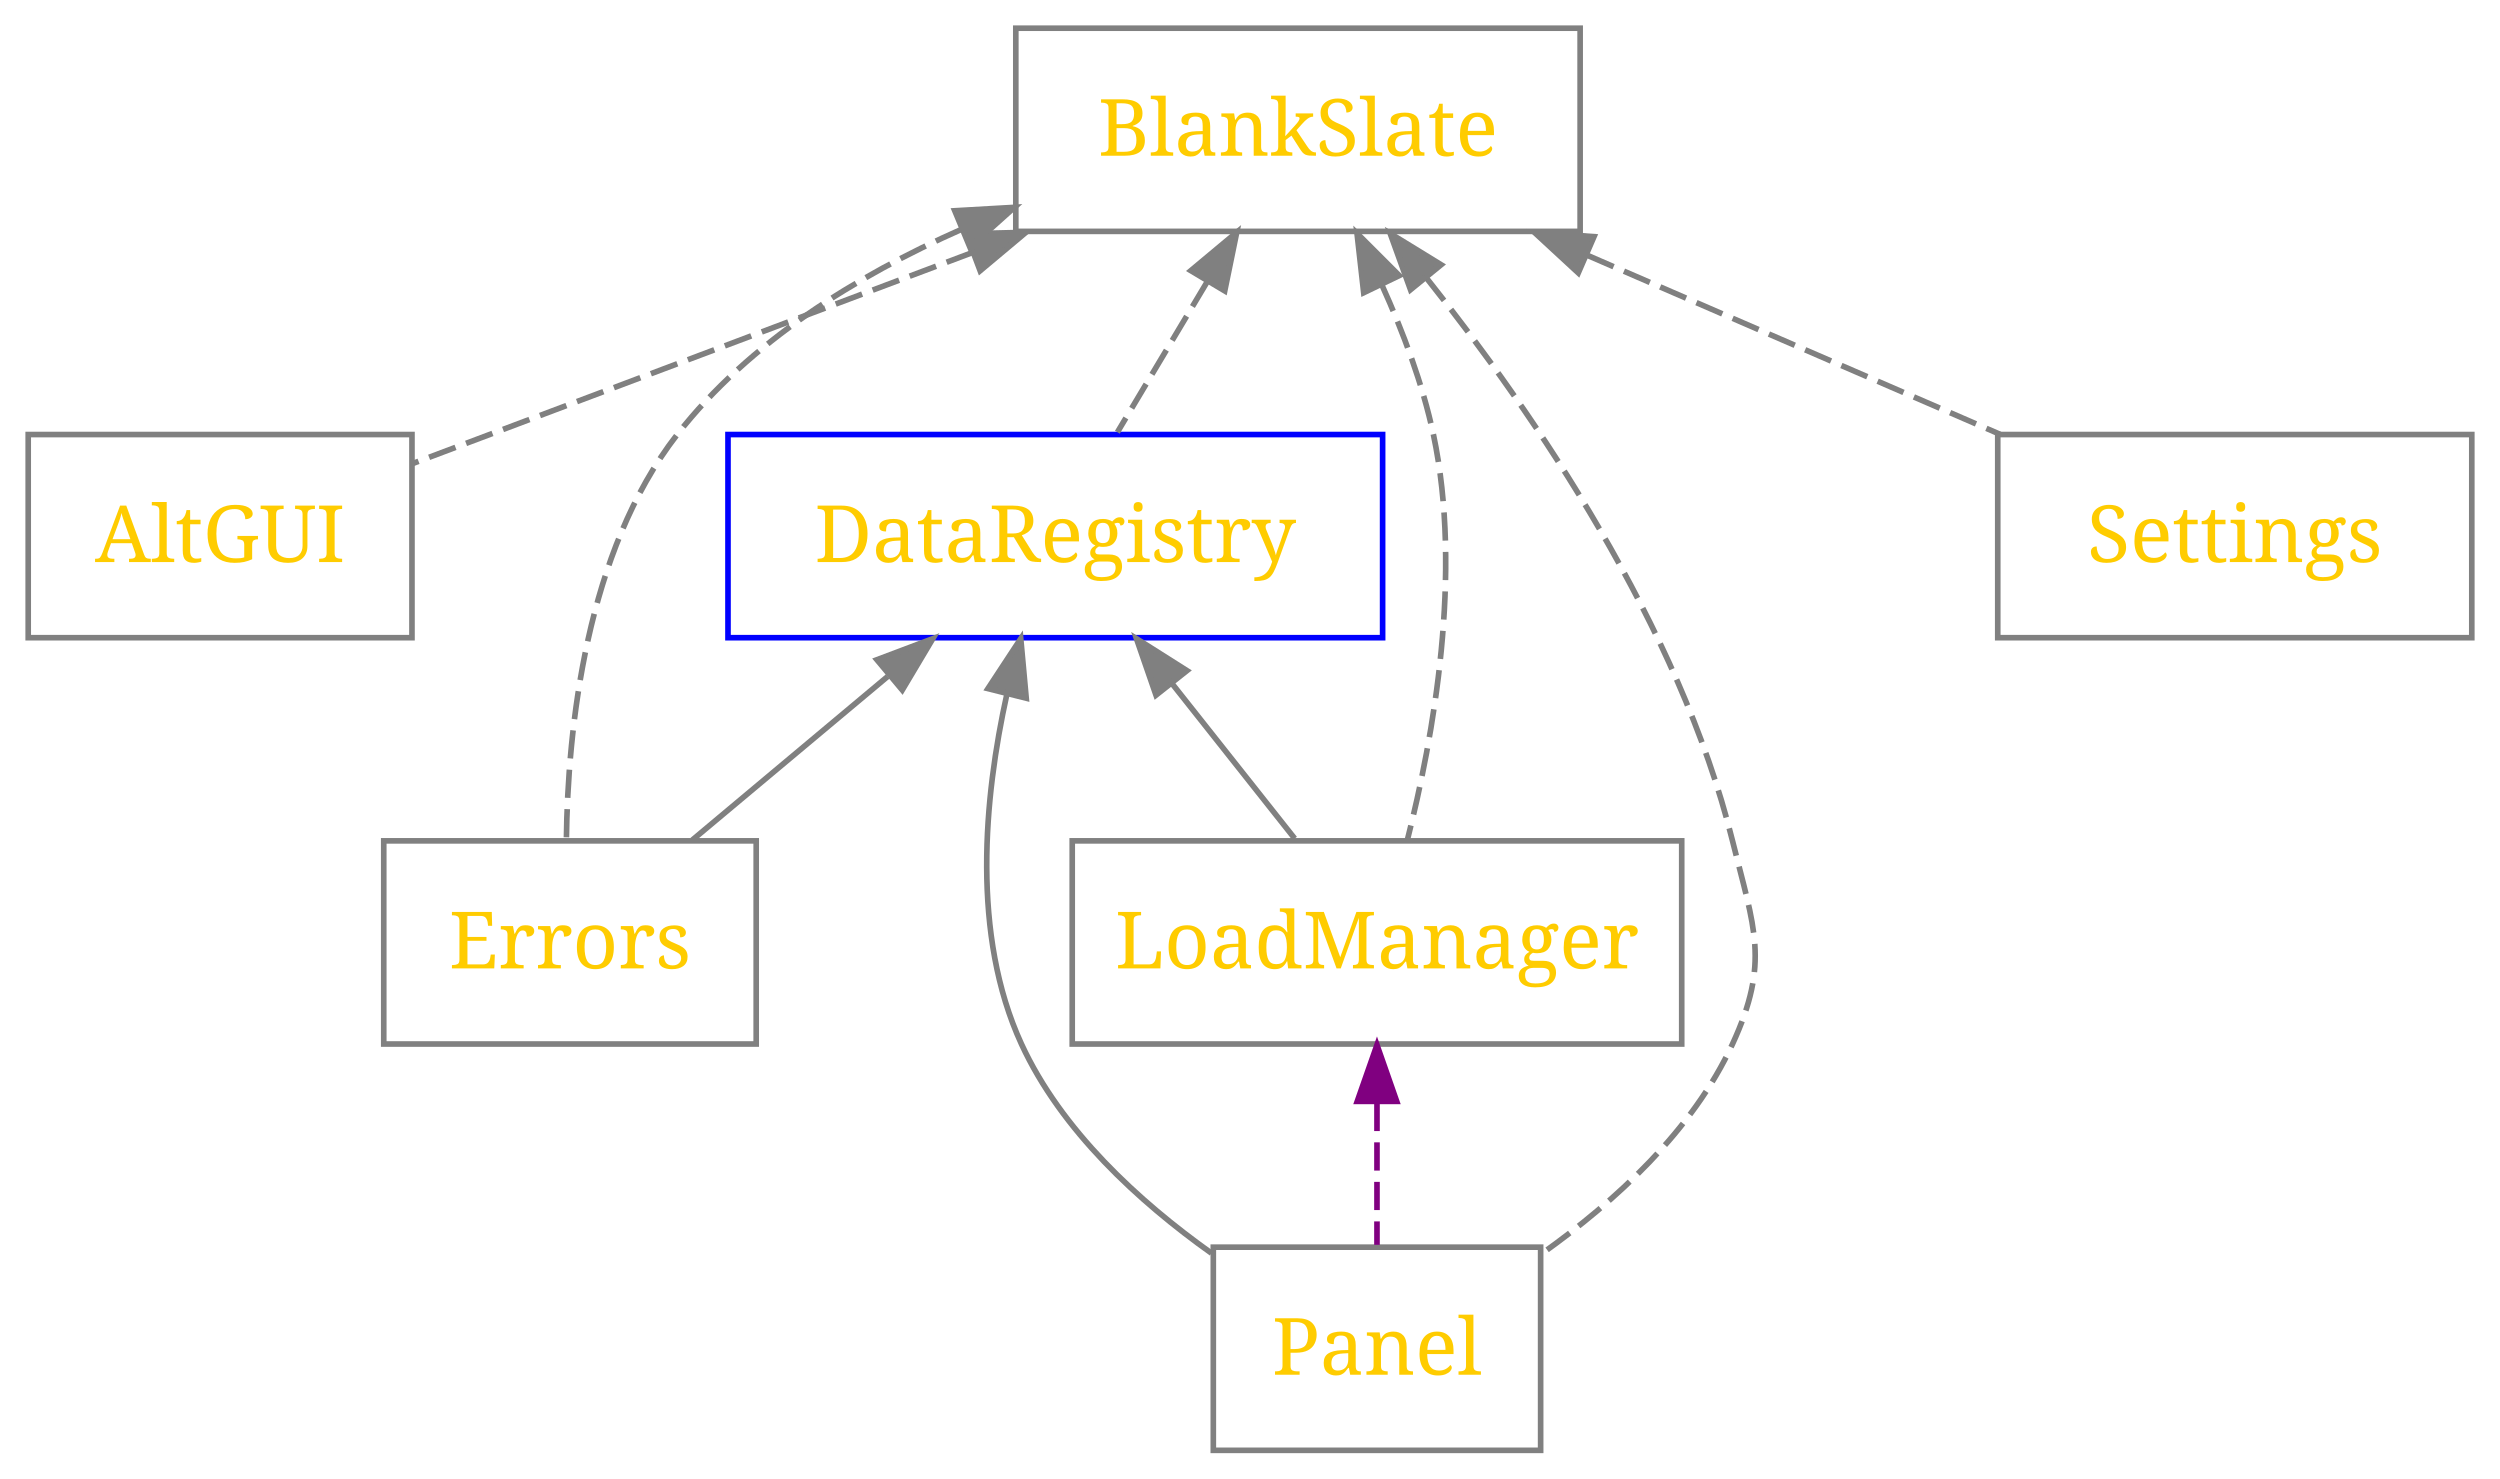
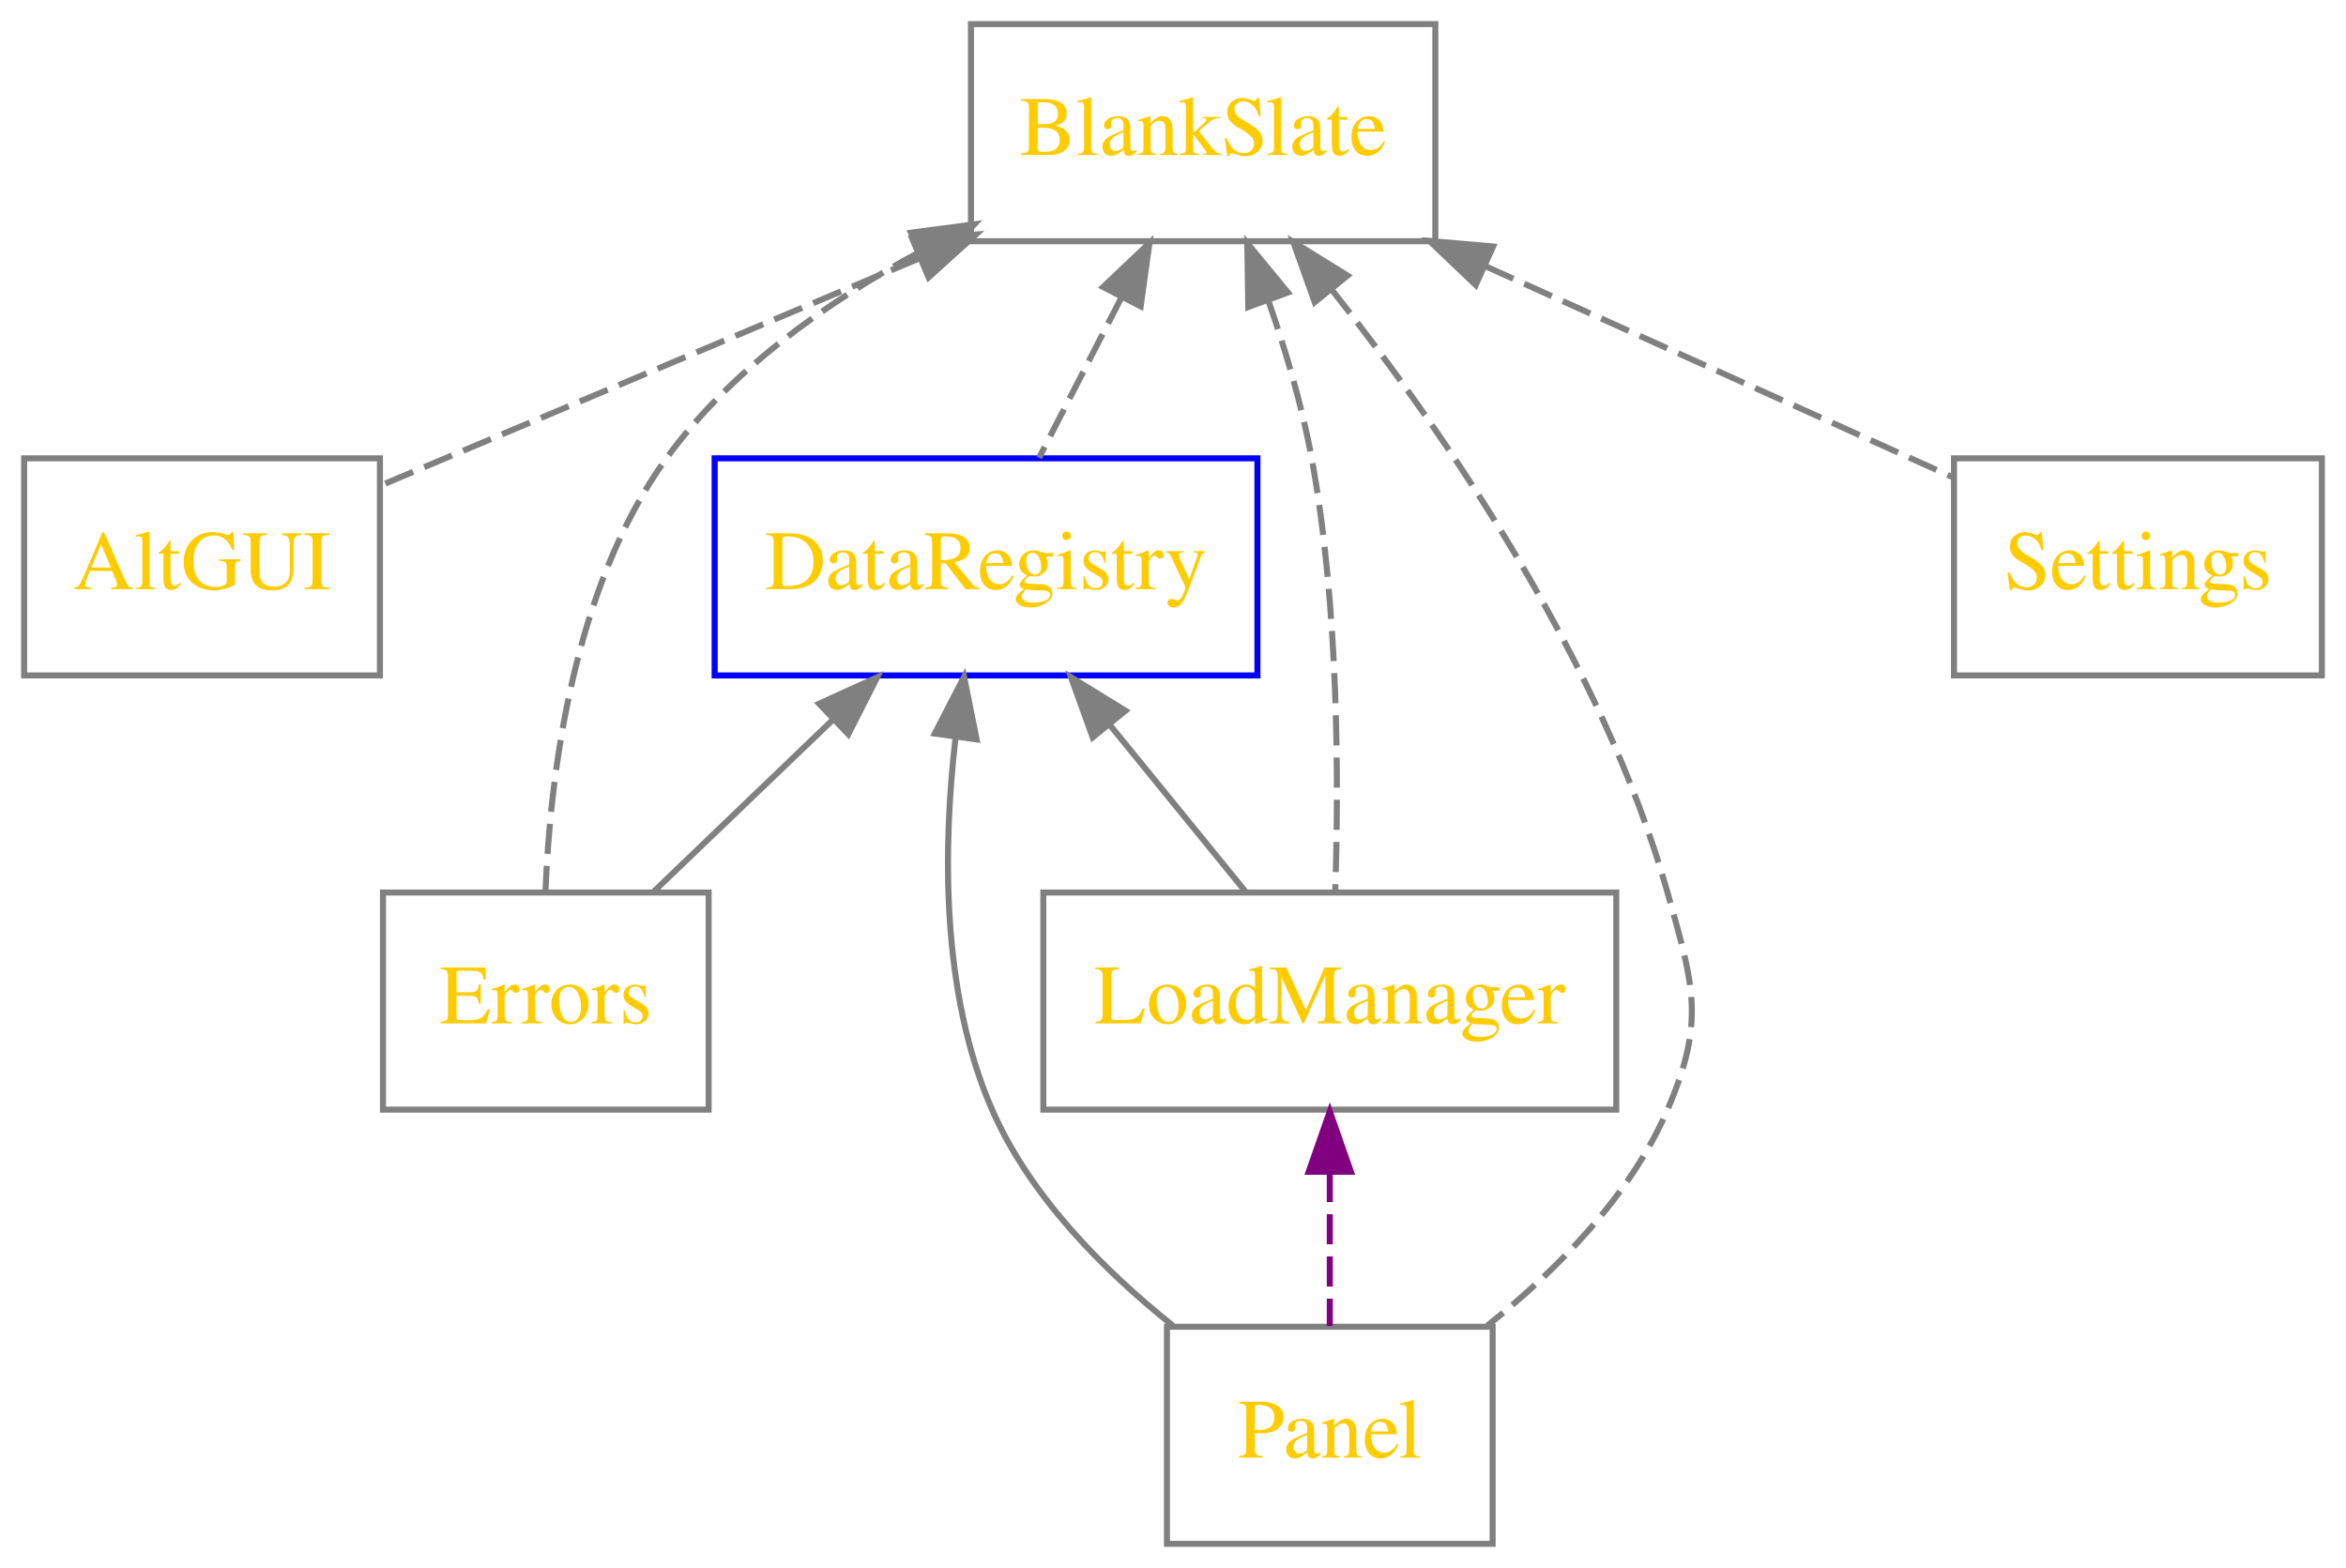
- <svg xmlns="http://www.w3.org/2000/svg" xmlns:xlink="http://www.w3.org/1999/xlink" width="443pt" height="262pt" viewBox="0.00 0.00 443.00 262.00">
-   <g id="graph1" class="graph" transform="scale(1 1) rotate(0) translate(4 258)">
+ <svg xmlns="http://www.w3.org/2000/svg" xmlns:xlink="http://www.w3.org/1999/xlink" width="389pt" height="260pt" viewBox="0.00 0.00 389.00 260.00">
+   <g id="graph0" class="graph" transform="scale(1 1) rotate(0) translate(4.119 256)">
+     <g id="node1" class="node">
+       <g id="a_node1">
+         <a xlink:href="AltGUI/index.html" xlink:title="AltGUI" target="_parent">
+           <polygon fill="none" stroke="gray" points="58.881,-180 -0.119,-180 -0.119,-144 58.881,-144 58.881,-180" />
+           <text text-anchor="middle" x="29.381" y="-158.3" font-family="Times,serif" font-size="14.00" fill="#ffcc00">AltGUI</text>
+         </a>
+       </g>
+     </g>
    <g id="node2" class="node">
-       <a xlink:href="AltGUI/index.html" xlink:title="AltGUI" target="_parent">
-         <polygon fill="none" stroke="gray" points="69,-181 1,-181 1,-145 69,-145 69,-181" />
-         <text text-anchor="middle" x="35" y="-158.4" font-family="Times Roman,serif" font-size="14.00" fill="#ffcc00">AltGUI</text>
-       </a>
+       <g id="a_node2">
+         <a xlink:href="BlankSlate/index.html" xlink:title="BlankSlate" target="_parent">
+           <polygon fill="none" stroke="gray" points="233.88,-252 156.88,-252 156.88,-216 233.88,-216 233.88,-252" />
+           <text text-anchor="middle" x="195.38" y="-230.3" font-family="Times,serif" font-size="14.00" fill="#ffcc00">BlankSlate</text>
+         </a>
+       </g>
+     </g>
+     <g id="edge1" class="edge">
+       <g id="a_edge1">
+         <a xlink:title="Optionally requires">
+           <path fill="none" stroke="gray" stroke-dasharray="5,2" d="M148.23,-213.12C119.4,-200.96 83.413,-185.78 58.638,-175.34" />
+           <polygon fill="gray" stroke="gray" points="147.136,-216.457 157.71,-217.12 149.857,-210.008 147.136,-216.457" />
+         </a>
+       </g>
    </g>
    <g id="node3" class="node">
-       <a xlink:href="BlankSlate/index.html" xlink:title="BlankSlate" target="_parent">
-         <polygon fill="none" stroke="gray" points="276,-253 176,-253 176,-217 276,-217 276,-253" />
-         <text text-anchor="middle" x="226" y="-230.4" font-family="Times Roman,serif" font-size="14.00" fill="#ffcc00">BlankSlate</text>
-       </a>
+       <g id="a_node3">
+         <a xlink:href="DataRegistry/index.html" xlink:title="DataRegistry" target="_parent">
+           <polygon fill="none" stroke="blue" points="204.38,-180 114.38,-180 114.38,-144 204.38,-144 204.38,-180" />
+           <text text-anchor="middle" x="159.38" y="-158.3" font-family="Times,serif" font-size="14.00" fill="#ffcc00">DataRegistry</text>
+         </a>
+       </g>
+     </g>
+     <g id="edge2" class="edge">
+       <g id="a_edge2">
+         <a xlink:title="Optionally requires">
+           <path fill="none" stroke="gray" stroke-dasharray="5,2" d="M181.9,-206.8C177.31,-197.87 172.3,-188.13 168.18,-180.1" />
+           <polygon fill="gray" stroke="gray" points="178.792,-208.41 186.48,-215.7 185.016,-205.207 178.792,-208.41" />
+         </a>
+       </g>
+     </g>
+     <g id="node4" class="node">
+       <g id="a_node4">
+         <a xlink:href="Errors/index.html" xlink:title="Errors" target="_parent">
+           <polygon fill="none" stroke="gray" points="113.381,-108 59.381,-108 59.381,-72 113.381,-72 113.381,-108" />
+           <text text-anchor="middle" x="86.381" y="-86.3" font-family="Times,serif" font-size="14.00" fill="#ffcc00">Errors</text>
+         </a>
+       </g>
    </g>
    <g id="edge3" class="edge">
-       <a xlink:title="Optionally requires">
-         <path fill="none" stroke="gray" stroke-dasharray="5,2" d="M168.42,-213.29C135.98,-201.07 96.573,-186.21 69.03,-175.83" />
-         <polygon fill="gray" stroke="gray" points="167.208,-216.574 177.8,-216.83 169.68,-210.024 167.208,-216.574" />
-       </a>
+       <g id="a_edge3">
+         <a xlink:title="Optionally requires">
+           <path fill="none" stroke="gray" stroke-dasharray="5,2" d="M148.42,-214.24C132.93,-205.9 116.97,-194.6 106.38,-180 90.856,-158.59 87.075,-127.24 86.323,-108.03" />
+           <polygon fill="gray" stroke="gray" points="146.938,-217.413 157.44,-218.81 150.101,-211.168 146.938,-217.413" />
+         </a>
+       </g>
    </g>
-     <g id="node4" class="node">
-       <a xlink:href="DataRegistry/index.html" xlink:title="DataRegistry" target="_parent">
-         <polygon fill="none" stroke="blue" points="241,-181 125,-181 125,-145 241,-145 241,-181" />
-         <text text-anchor="middle" x="183" y="-158.4" font-family="Times Roman,serif" font-size="14.00" fill="#ffcc00">DataRegistry</text>
-       </a>
+     <g id="node5" class="node">
+       <g id="a_node5">
+         <a xlink:href="LoadManager/index.html" xlink:title="LoadManager" target="_parent">
+           <polygon fill="none" stroke="gray" points="263.88,-108 168.88,-108 168.88,-72 263.88,-72 263.88,-108" />
+           <text text-anchor="middle" x="216.38" y="-86.3" font-family="Times,serif" font-size="14.00" fill="#ffcc00">LoadManager</text>
+         </a>
+       </g>
+     </g>
+     <g id="edge4" class="edge">
+       <g id="a_edge4">
+         <a xlink:title="Optionally requires">
+           <path fill="none" stroke="gray" stroke-dasharray="5,2" d="M206.19,-206.17C209.06,-197.91 211.79,-188.7 213.38,-180 217.88,-155.36 217.88,-126.27 217.28,-108.22" />
+           <polygon fill="gray" stroke="gray" points="202.859,-205.086 202.7,-215.68 209.431,-207.498 202.859,-205.086" />
+         </a>
+       </g>
+     </g>
+     <g id="node6" class="node">
+       <g id="a_node6">
+         <a xlink:href="Panel/index.html" xlink:title="Panel" target="_parent">
+           <polygon fill="none" stroke="gray" points="243.38,-36 189.38,-36 189.38,-0 243.38,-0 243.38,-36" />
+           <text text-anchor="middle" x="216.38" y="-14.3" font-family="Times,serif" font-size="14.00" fill="#ffcc00">Panel</text>
+         </a>
+       </g>
    </g>
    <g id="edge5" class="edge">
-       <a xlink:title="Optionally requires">
-         <path fill="none" stroke="gray" stroke-dasharray="5,2" d="M209.86,-207.98C204.57,-199.12 198.82,-189.48 194,-181.41" />
-         <polygon fill="gray" stroke="gray" points="207.015,-210.042 215.15,-216.83 213.023,-206.451 207.015,-210.042" />
-       </a>
+       <g id="a_edge5">
+         <a xlink:title="Optionally requires">
+           <path fill="none" stroke="gray" stroke-dasharray="5,2" d="M216.65,-208.04C235.49,-184.15 261.63,-146.19 272.38,-108 276.71,-92.598 278.71,-86.696 272.38,-72 266.19,-57.614 253.96,-45.308 242.5,-36.184" />
+           <polygon fill="gray" stroke="gray" points="213.879,-205.901 210.32,-215.88 219.325,-210.298 213.879,-205.901" />
+         </a>
+       </g>
    </g>
-     <g id="node5" class="node">
-       <a xlink:href="Errors/index.html" xlink:title="Errors" target="_parent">
-         <polygon fill="none" stroke="gray" points="130,-109 64,-109 64,-73 130,-73 130,-109" />
-         <text text-anchor="middle" x="97" y="-86.4" font-family="Times Roman,serif" font-size="14.00" fill="#ffcc00">Errors</text>
-       </a>
+     <g id="node7" class="node">
+       <g id="a_node7">
+         <a xlink:href="Settings/index.html" xlink:title="Settings" target="_parent">
+           <polygon fill="none" stroke="gray" points="380.88,-180 319.88,-180 319.88,-144 380.88,-144 380.88,-180" />
+           <text text-anchor="middle" x="350.38" y="-158.3" font-family="Times,serif" font-size="14.00" fill="#ffcc00">Settings</text>
+         </a>
+       </g>
+     </g>
+     <g id="edge6" class="edge">
+       <g id="a_edge6">
+         <a xlink:title="Optionally requires">
+           <path fill="none" stroke="gray" stroke-dasharray="5,2" d="M242.25,-211.83C267.37,-200.49 297.6,-186.83 319.71,-176.85" />
+           <polygon fill="gray" stroke="gray" points="240.575,-208.746 232.9,-216.05 243.455,-215.126 240.575,-208.746" />
+         </a>
+       </g>
    </g>
    <g id="edge7" class="edge">
-       <a xlink:title="Optionally requires">
-         <path fill="none" stroke="gray" stroke-dasharray="5,2" d="M166.38,-217.36C147.74,-209.11 128.74,-197.37 116,-181 99.819,-160.2 96.603,-128.83 96.362,-109.15" />
-         <polygon fill="gray" stroke="gray" points="165.183,-220.653 175.76,-221.26 167.87,-214.189 165.183,-220.653" />
-       </a>
+       <g id="a_edge7">
+         <a xlink:title="Requires">
+           <path fill="none" stroke="gray" d="M134.1,-136.76C124.25,-127.32 113.2,-116.72 104.22,-108.1" />
+           <polygon fill="gray" stroke="gray" points="131.699,-139.307 141.34,-143.7 136.543,-134.253 131.699,-139.307" />
+         </a>
+       </g>
    </g>
-     <g id="node6" class="node">
-       <a xlink:href="LoadManager/index.html" xlink:title="LoadManager" target="_parent">
-         <polygon fill="none" stroke="gray" points="294,-109 186,-109 186,-73 294,-73 294,-109" />
-         <text text-anchor="middle" x="240" y="-86.4" font-family="Times Roman,serif" font-size="14.00" fill="#ffcc00">LoadManager</text>
-       </a>
+     <g id="edge8" class="edge">
+       <g id="a_edge8">
+         <a xlink:title="Requires">
+           <path fill="none" stroke="gray" d="M179.8,-135.92C187.31,-126.69 195.64,-116.47 202.45,-108.1" />
+           <polygon fill="gray" stroke="gray" points="177.066,-133.734 173.47,-143.7 182.496,-138.152 177.066,-133.734" />
+         </a>
+       </g>
    </g>
    <g id="edge9" class="edge">
-       <a xlink:title="Optionally requires">
-         <path fill="none" stroke="gray" stroke-dasharray="5,2" d="M240.88,-207.48C244.62,-199.21 248.1,-189.94 250,-181 255.22,-156.39 250.01,-127.39 245.37,-109.1" />
-         <polygon fill="gray" stroke="gray" points="237.645,-206.132 236.46,-216.66 243.952,-209.168 237.645,-206.132" />
-       </a>
+       <g id="a_edge9">
+         <a xlink:title="Requires">
+           <path fill="none" stroke="gray" d="M154.34,-133.8C152.21,-115.56 151.9,-91.411 160.38,-72 166.65,-57.649 178.89,-45.346 190.33,-36.215" />
+           <polygon fill="gray" stroke="gray" points="150.885,-134.363 155.74,-143.78 157.817,-133.391 150.885,-134.363" />
+         </a>
+       </g>
    </g>
-     <g id="node7" class="node">
-       <a xlink:href="Panel/index.html" xlink:title="Panel" target="_parent">
-         <polygon fill="none" stroke="gray" points="269,-37 211,-37 211,-1 269,-1 269,-37" />
-         <text text-anchor="middle" x="240" y="-14.4" font-family="Times Roman,serif" font-size="14.00" fill="#ffcc00">Panel</text>
-       </a>
-     </g>
-     <g id="edge11" class="edge">
-       <a xlink:title="Optionally requires">
-         <path fill="none" stroke="gray" stroke-dasharray="5,2" d="M248.8,-208.7C267.92,-184.63 293.57,-147.06 303,-109 306.85,-93.469 309.69,-87.536 303,-73 295.96,-57.687 282.19,-45.092 269.32,-35.929" />
-         <polygon fill="gray" stroke="gray" points="245.942,-206.666 242.34,-216.63 251.369,-211.087 245.942,-206.666" />
-       </a>
-     </g>
-     <g id="node8" class="node">
-       <a xlink:href="Settings/index.html" xlink:title="Settings" target="_parent">
-         <polygon fill="none" stroke="gray" points="434,-181 350,-181 350,-145 434,-145 434,-181" />
-         <text text-anchor="middle" x="392" y="-158.4" font-family="Times Roman,serif" font-size="14.00" fill="#ffcc00">Settings</text>
-       </a>
-     </g>
-     <g id="edge13" class="edge">
-       <a xlink:title="Optionally requires">
-         <path fill="none" stroke="gray" stroke-dasharray="5,2" d="M277.34,-212.73C300.81,-202.55 328.26,-190.65 350.41,-181.04" />
-         <polygon fill="gray" stroke="gray" points="275.671,-209.639 267.89,-216.83 278.457,-216.061 275.671,-209.639" />
-       </a>
-     </g>
-     <g id="edge15" class="edge">
-       <a xlink:title="Requires">
-         <path fill="none" stroke="gray" d="M153.31,-138.14C141.94,-128.62 129.18,-117.94 118.69,-109.16" />
-         <polygon fill="gray" stroke="gray" points="151.386,-141.094 161.3,-144.83 155.88,-135.727 151.386,-141.094" />
-       </a>
-     </g>
-     <g id="edge17" class="edge">
-       <a xlink:title="Requires">
-         <path fill="none" stroke="gray" d="M203.73,-136.81C210.92,-127.73 218.83,-117.74 225.42,-109.41" />
-         <polygon fill="gray" stroke="gray" points="200.844,-134.817 197.38,-144.83 206.332,-139.163 200.844,-134.817" />
-       </a>
-     </g>
-     <g id="edge19" class="edge">
-       <a xlink:title="Requires">
-         <path fill="none" stroke="gray" d="M174.42,-134.99C170.35,-116.56 168.1,-92.357 177,-73 184.04,-57.687 197.81,-45.092 210.68,-35.929" />
-         <polygon fill="gray" stroke="gray" points="171.059,-135.977 176.88,-144.83 177.85,-134.28 171.059,-135.977" />
-       </a>
-     </g>
-     <g id="edge21" class="edge">
-       <a xlink:title="Loaded by">
-         <path fill="none" stroke="purple" stroke-dasharray="5,2" d="M240,-62.573C240,-54.108 240,-45.059 240,-37.413" />
-         <polygon fill="purple" stroke="purple" points="236.5,-62.831 240,-72.831 243.5,-62.831 236.5,-62.831" />
-       </a>
+     <g id="edge10" class="edge">
+       <g id="a_edge10">
+         <a xlink:title="Loaded by">
+           <path fill="none" stroke="purple" stroke-dasharray="5,2" d="M216.38,-61.665C216.38,-53.054 216.38,-43.791 216.38,-36.104" />
+           <polygon fill="purple" stroke="purple" points="212.88,-61.697 216.38,-71.697 219.88,-61.697 212.88,-61.697" />
+         </a>
+       </g>
    </g>
  </g>
</svg>
